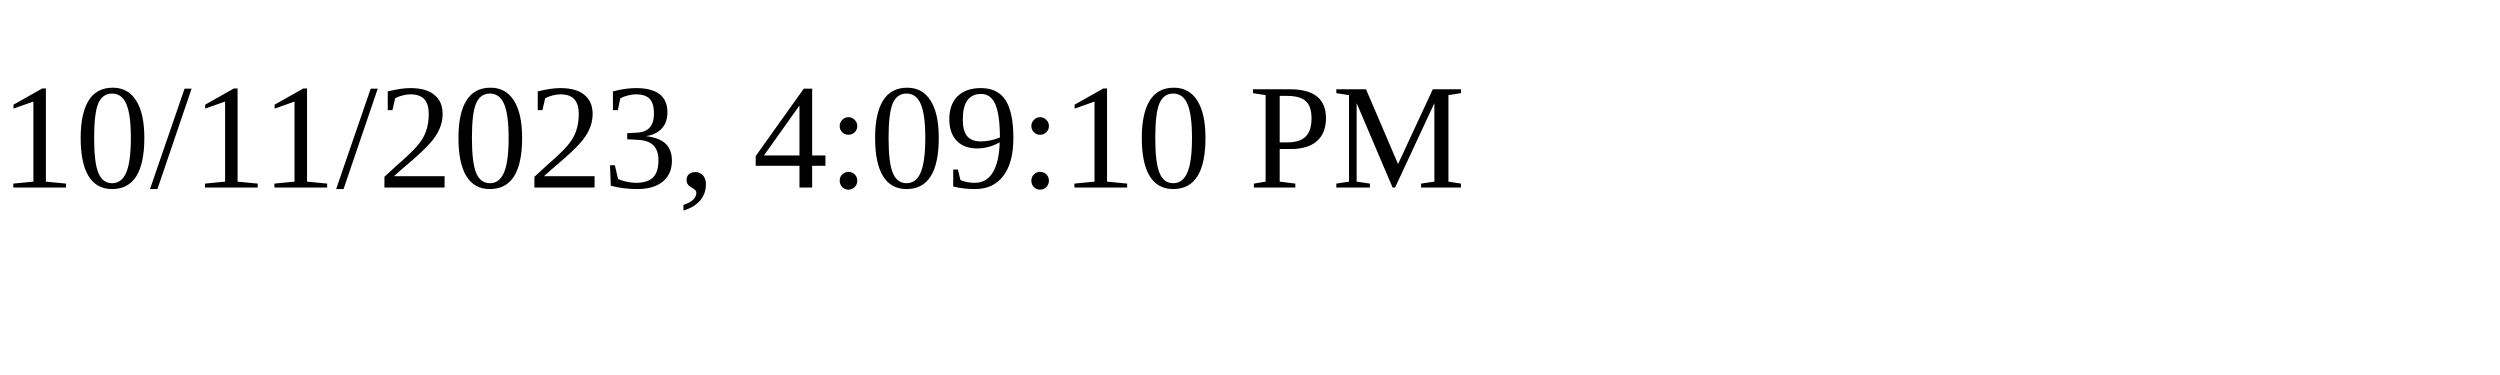
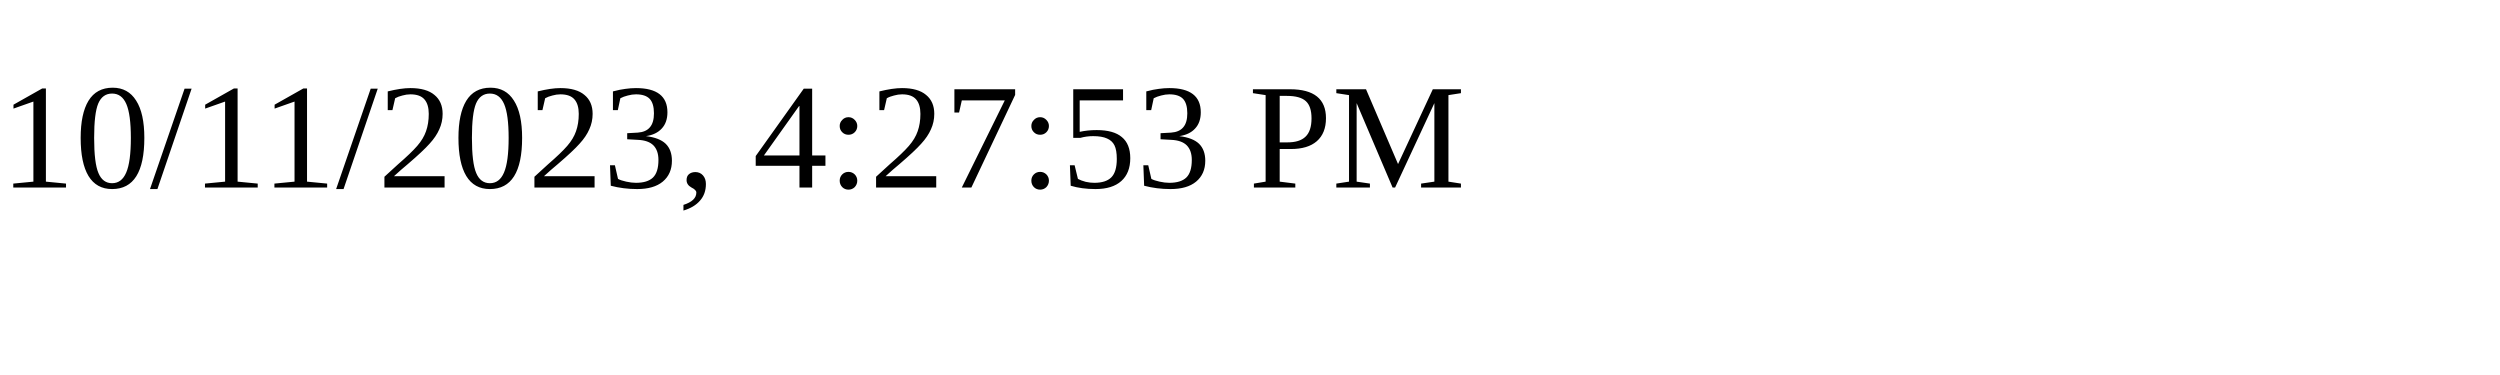
<svg xmlns="http://www.w3.org/2000/svg" height="30" width="200">
-   <text x="0" y="15">10/11/2023, 4:09:10 PM</text>
+   <text x="0" y="15">10/11/2023, 4:27:53 PM</text>
</svg>
